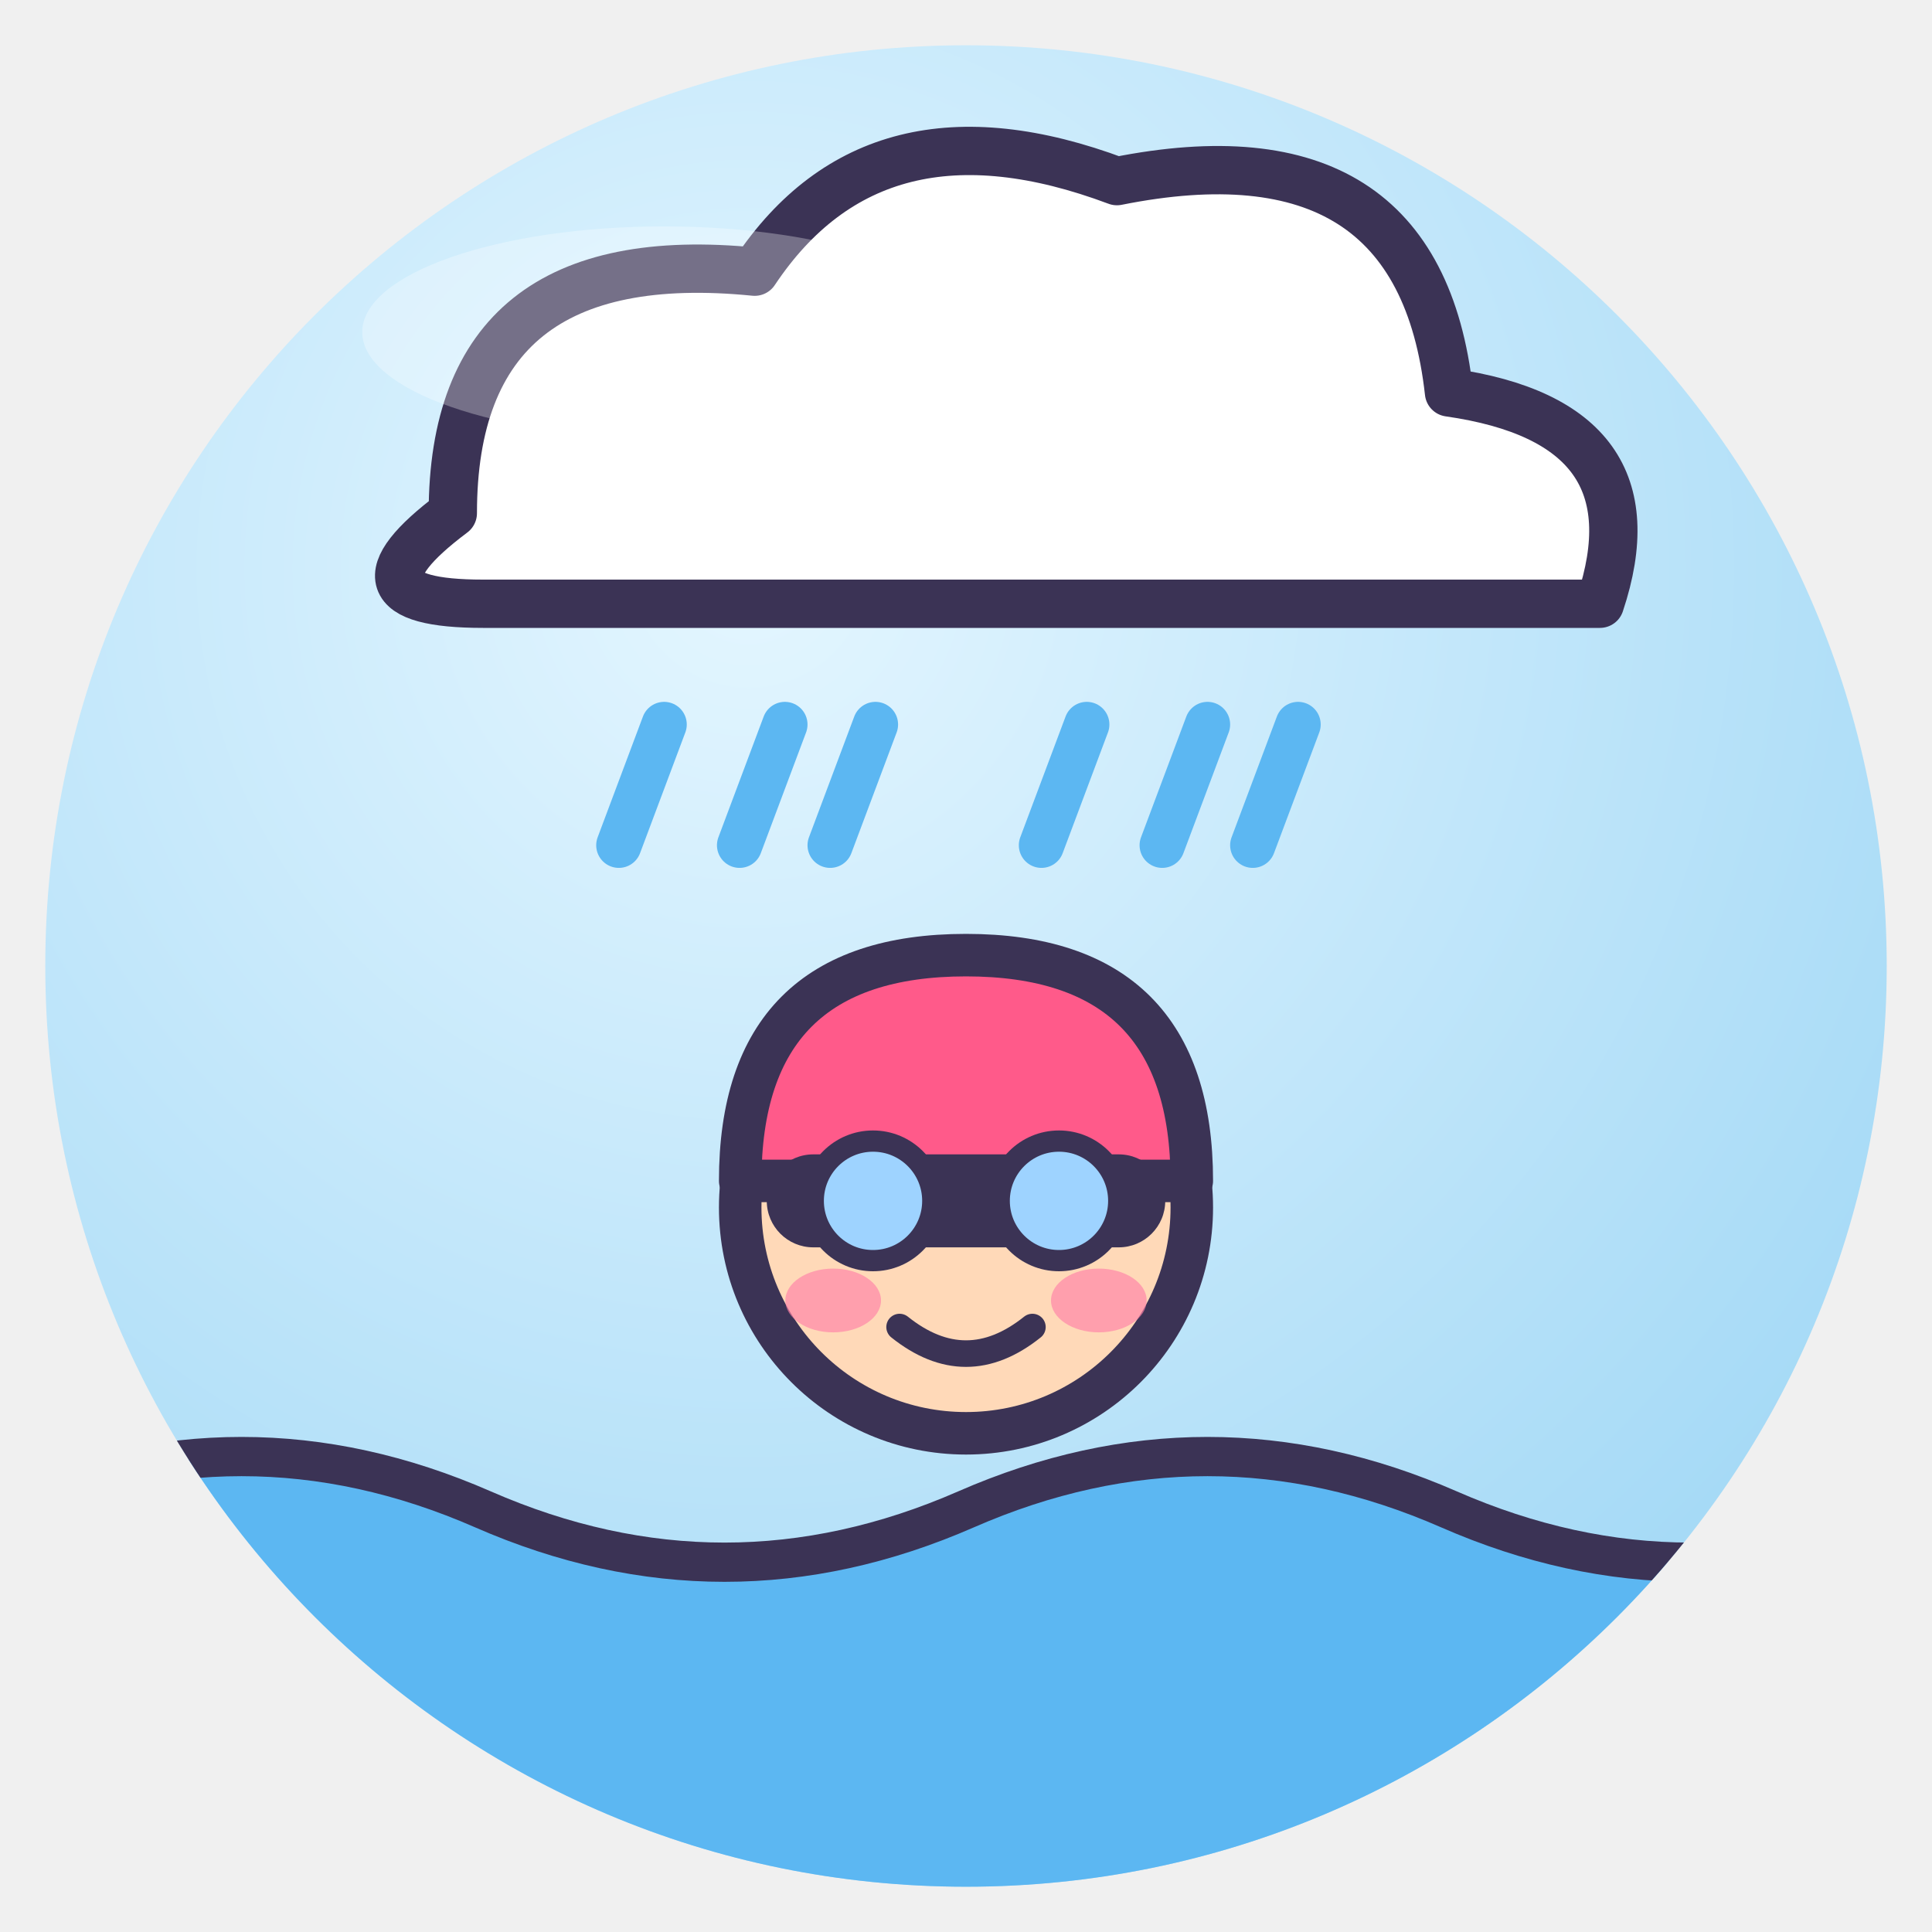
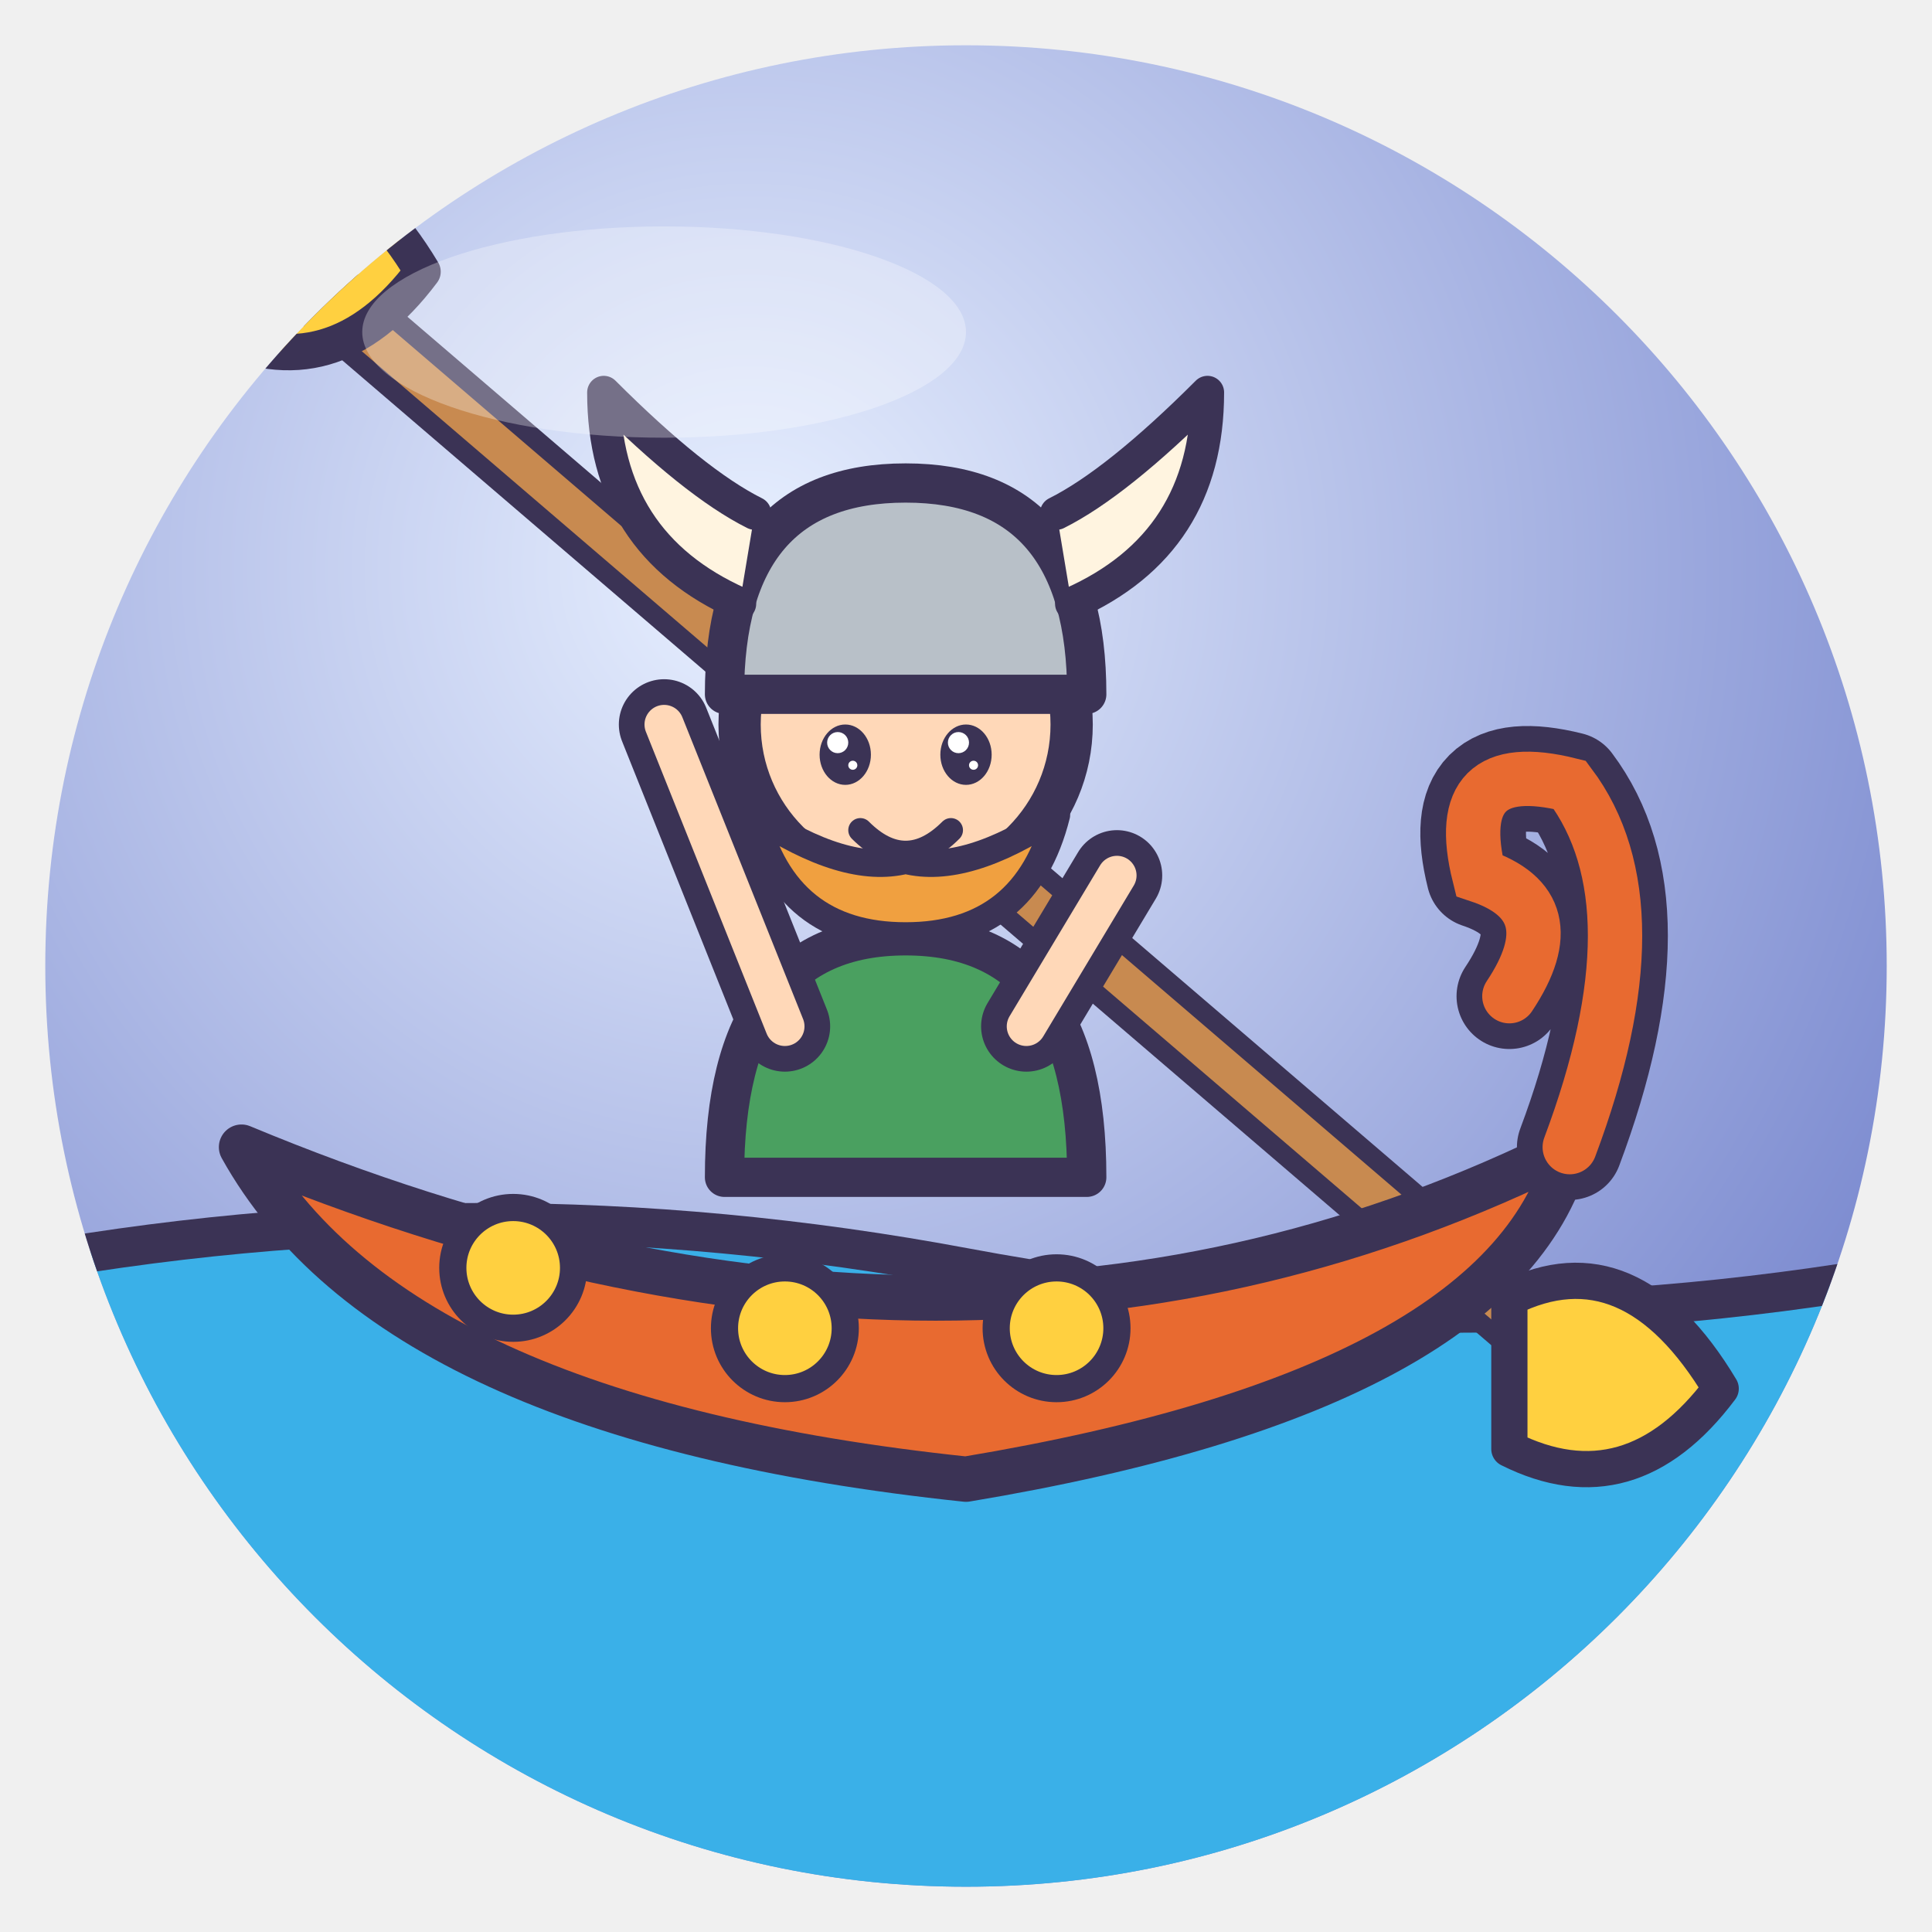
<svg xmlns="http://www.w3.org/2000/svg" viewBox="0 0 128 128" width="128" height="128">
  <defs>
    <radialGradient id="g" cx="38%" cy="28%" r="85%">
-       <stop offset="0" stop-color="#E4F6FF" />
-       <stop offset="1" stop-color="#9DD6F5" />
+       <stop offset="0" stop-color="#E8F0FF" />
+       <stop offset="1" stop-color="#6A7AC8" />
    </radialGradient>
    <clipPath id="c">
      <circle cx="64" cy="64" r="61" />
    </clipPath>
  </defs>
  <circle cx="64" cy="64" r="61" fill="url(#g)" />
  <g clip-path="url(#c)">
-     <path d="M30 34 Q30 16 50 18 Q58 6 74 12 Q94 8 96 26 Q110 28 106 40 H32 Q22 40 30 34Z" fill="#fff" stroke="#3B3355" stroke-width="3.2" stroke-linejoin="round" stroke-linecap="round" />
-     <path d="M44 48 l-3 8" stroke="#5CB7F2" stroke-width="3" stroke-linecap="round" />
-     <path d="M58 48 l-3 8" stroke="#5CB7F2" stroke-width="3" stroke-linecap="round" />
-     <path d="M72 48 l-3 8" stroke="#5CB7F2" stroke-width="3" stroke-linecap="round" />
-     <path d="M86 48 l-3 8" stroke="#5CB7F2" stroke-width="3" stroke-linecap="round" />
-     <path d="M52 48 l-3 8" stroke="#5CB7F2" stroke-width="3" stroke-linecap="round" />
-     <path d="M80 48 l-3 8" stroke="#5CB7F2" stroke-width="3" stroke-linecap="round" />
-     <path d="M0 100 Q16 93 32 100 T64 100 T96 100 T128 100 V128 H0Z" fill="#5CB7F2" stroke="#3B3355" stroke-linejoin="round" stroke-linecap="round" stroke-width="2.6" />
-     <g transform="translate(64 80) rotate(0) scale(0.88 0.88)">
-       <circle cx="0" cy="0" r="17" fill="#FFD9B8" stroke="#3B3355" stroke-width="3.2" stroke-linejoin="round" stroke-linecap="round" />
-       <path d="M-17 -2 Q-17 -19 0 -19 Q17 -19 17 -2Z" fill="#FF5A8A" stroke="#3B3355" stroke-width="3.2" stroke-linejoin="round" stroke-linecap="round" />
-       <rect x="-15" y="-4" width="30" height="7" rx="3.5" fill="#3B3355" />
-       <circle cx="-7" cy="-0.5" r="4.5" fill="#9ED3FF" stroke="#3B3355" stroke-linejoin="round" stroke-linecap="round" stroke-width="1.6" />
-       <circle cx="7" cy="-0.5" r="4.5" fill="#9ED3FF" stroke="#3B3355" stroke-linejoin="round" stroke-linecap="round" stroke-width="1.6" />
-       <path d="M-5 9 Q0 13 5 9" fill="none" stroke="#3B3355" stroke-linejoin="round" stroke-linecap="round" stroke-width="2" />
-       <ellipse cx="-10" cy="7" rx="3.6" ry="2.4" fill="#FF7FA8" opacity=".65" />
-       <ellipse cx="10" cy="7" rx="3.6" ry="2.4" fill="#FF7FA8" opacity=".65" />
-     </g>
+     <path d="M0 84 Q32 78 64 84 T128 84 V128 H0Z" fill="#3AB0E8" stroke="#3B3355" stroke-linejoin="round" stroke-linecap="round" stroke-width="2.6" />
+     <path d="M22 20 L106 92" stroke="#3B3355" stroke-linejoin="round" stroke-linecap="round" stroke-width="5" />
+     <path d="M22 20 L106 92" stroke="#C88A50" stroke-width="2.4" />
+     <path d="M14 12 Q22 8 28 18 Q22 26 14 22Z M100 86 Q108 82 114 92 Q108 100 100 96Z" fill="#FFD040" stroke="#3B3355" stroke-linejoin="round" stroke-linecap="round" stroke-width="2.4" />
+     <path d="M16 76 Q64 96 104 76 Q100 92 64 98 Q26 94 16 76Z" fill="#E86A30" stroke="#3B3355" stroke-linejoin="round" stroke-linecap="round" stroke-width="3" />
+     <path d="M104 76 Q110 60 104 52 Q96 50 98 58 Q104 60 100 66" fill="none" stroke="#3B3355" stroke-linejoin="round" stroke-linecap="round" stroke-width="7" />
+     <path d="M104 76 Q110 60 104 52 Q96 50 98 58 Q104 60 100 66" fill="none" stroke="#E86A30" stroke-width="3.6" stroke-linecap="round" />
+     <circle cx="34" cy="84" r="4" fill="#FFD040" stroke="#3B3355" stroke-linejoin="round" stroke-linecap="round" stroke-width="1.8" />
+     <circle cx="52" cy="88" r="4" fill="#FFD040" stroke="#3B3355" stroke-linejoin="round" stroke-linecap="round" stroke-width="1.8" />
+     <circle cx="70" cy="88" r="4" fill="#FFD040" stroke="#3B3355" stroke-linejoin="round" stroke-linecap="round" stroke-width="1.8" />
+     <path d="M48 78 Q48 62 60 62 Q72 62 72 78Z" fill="#4AA060" stroke="#3B3355" stroke-linejoin="round" stroke-linecap="round" stroke-width="2.6" />
+     <path d="M52 68 L44 48" fill="none" stroke="#3B3355" stroke-linejoin="round" stroke-linecap="round" stroke-width="6" />
+     <path d="M52 68 L44 48" fill="none" stroke="#FFD8B8" stroke-width="2.6" stroke-linecap="round" />
+     <path d="M68 68 L74 58" fill="none" stroke="#3B3355" stroke-linejoin="round" stroke-linecap="round" stroke-width="6" />
+     <path d="M68 68 L74 58" fill="none" stroke="#FFD8B8" stroke-width="2.6" stroke-linecap="round" />
+     <circle cx="60" cy="48" r="11" fill="#FFD8B8" stroke="#3B3355" stroke-linejoin="round" stroke-linecap="round" stroke-width="2.8" />
+     <path d="M48 46 Q48 32 60 32 Q72 32 72 46Z" fill="#B8C0C8" stroke="#3B3355" stroke-linejoin="round" stroke-linecap="round" stroke-width="2.6" />
+     <path d="M49 40 Q40 36 40 26 Q46 32 50 34 M71 40 Q80 36 80 26 Q74 32 70 34" fill="#FFF4E0" stroke="#3B3355" stroke-linejoin="round" stroke-linecap="round" stroke-width="2.2" />
+     <ellipse cx="56" cy="50" rx="1.7" ry="2.0" fill="#3B3355" />
+     <circle cx="55.5" cy="49.2" r="0.7" fill="#fff" />
+     <circle cx="56.5" cy="50.7" r="0.3" fill="#fff" />
+     <ellipse cx="64" cy="50" rx="1.7" ry="2.0" fill="#3B3355" />
+     <circle cx="63.5" cy="49.2" r="0.7" fill="#fff" />
+     <circle cx="64.5" cy="50.7" r="0.3" fill="#fff" />
+     <path d="M57 55 Q60 58 63 55" fill="none" stroke="#3B3355" stroke-linejoin="round" stroke-linecap="round" stroke-width="1.6" />
+     <path d="M50 54 Q52 62 60 62 Q68 62 70 54 Q64 58 60 57 Q56 58 50 54Z" fill="#F0A040" stroke="#3B3355" stroke-linejoin="round" stroke-linecap="round" stroke-width="1.8" />
  </g>
  <ellipse cx="44" cy="22" rx="20" ry="7" fill="#fff" opacity=".3" />
</svg>
